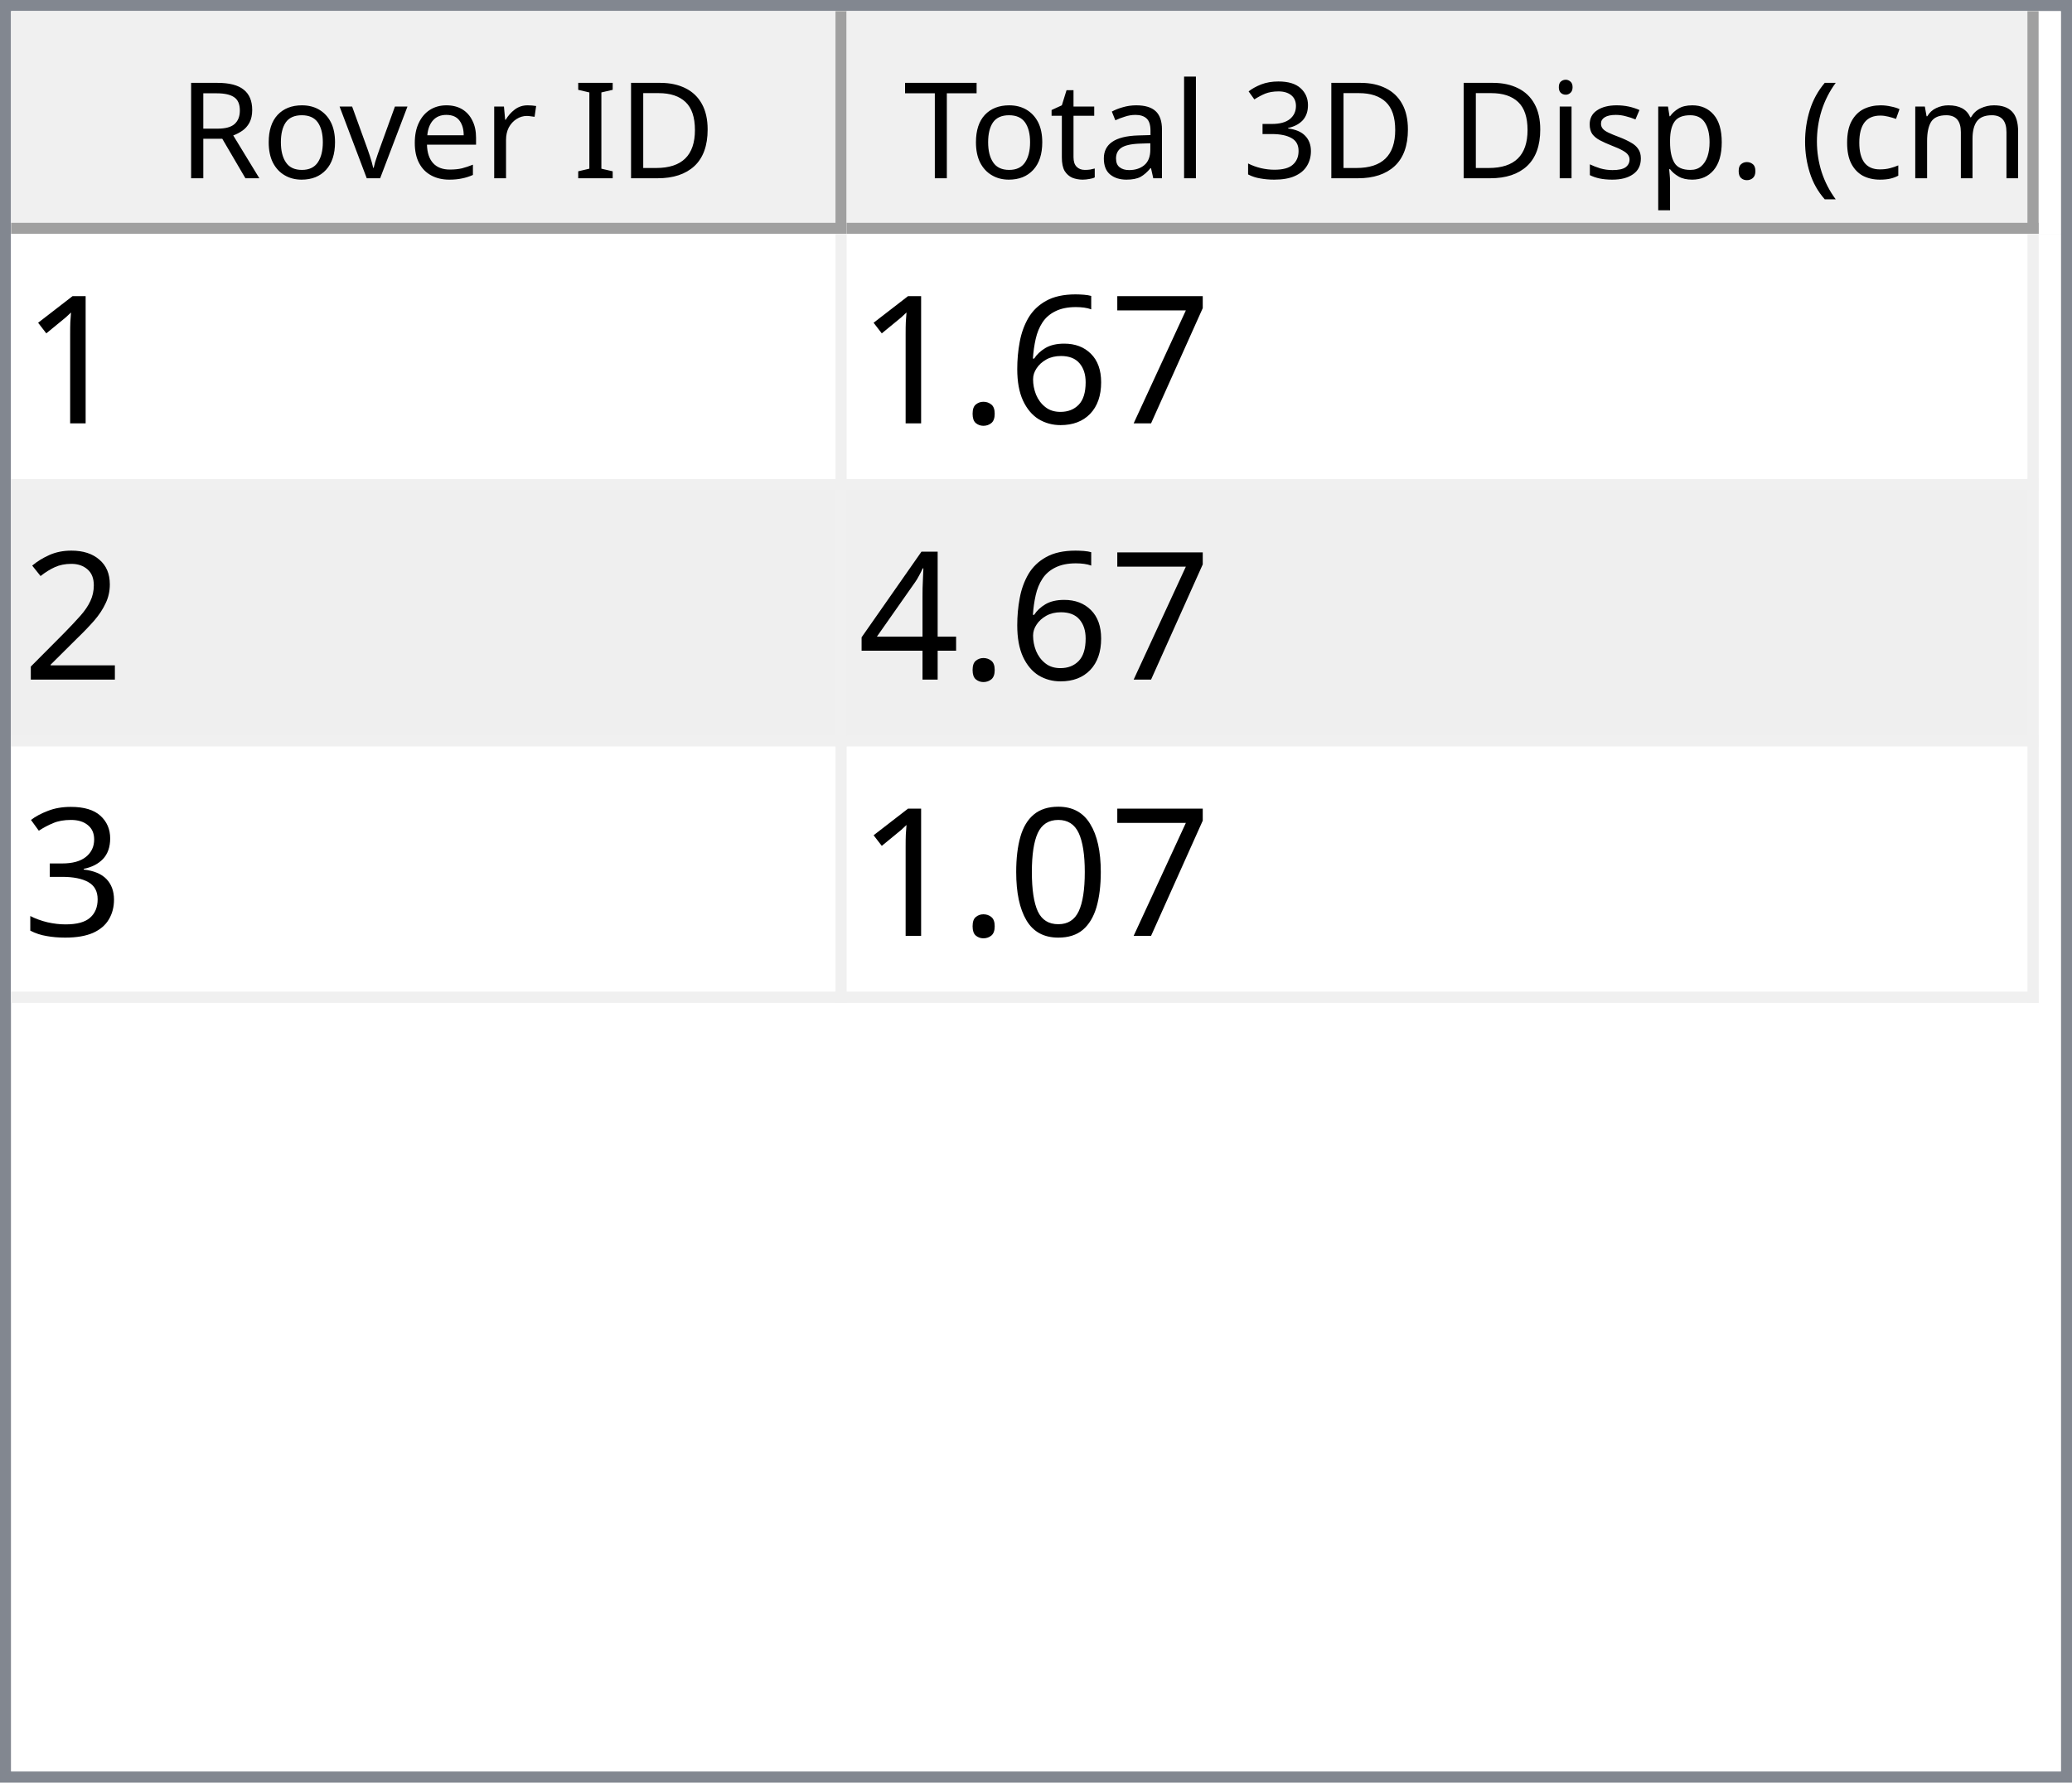
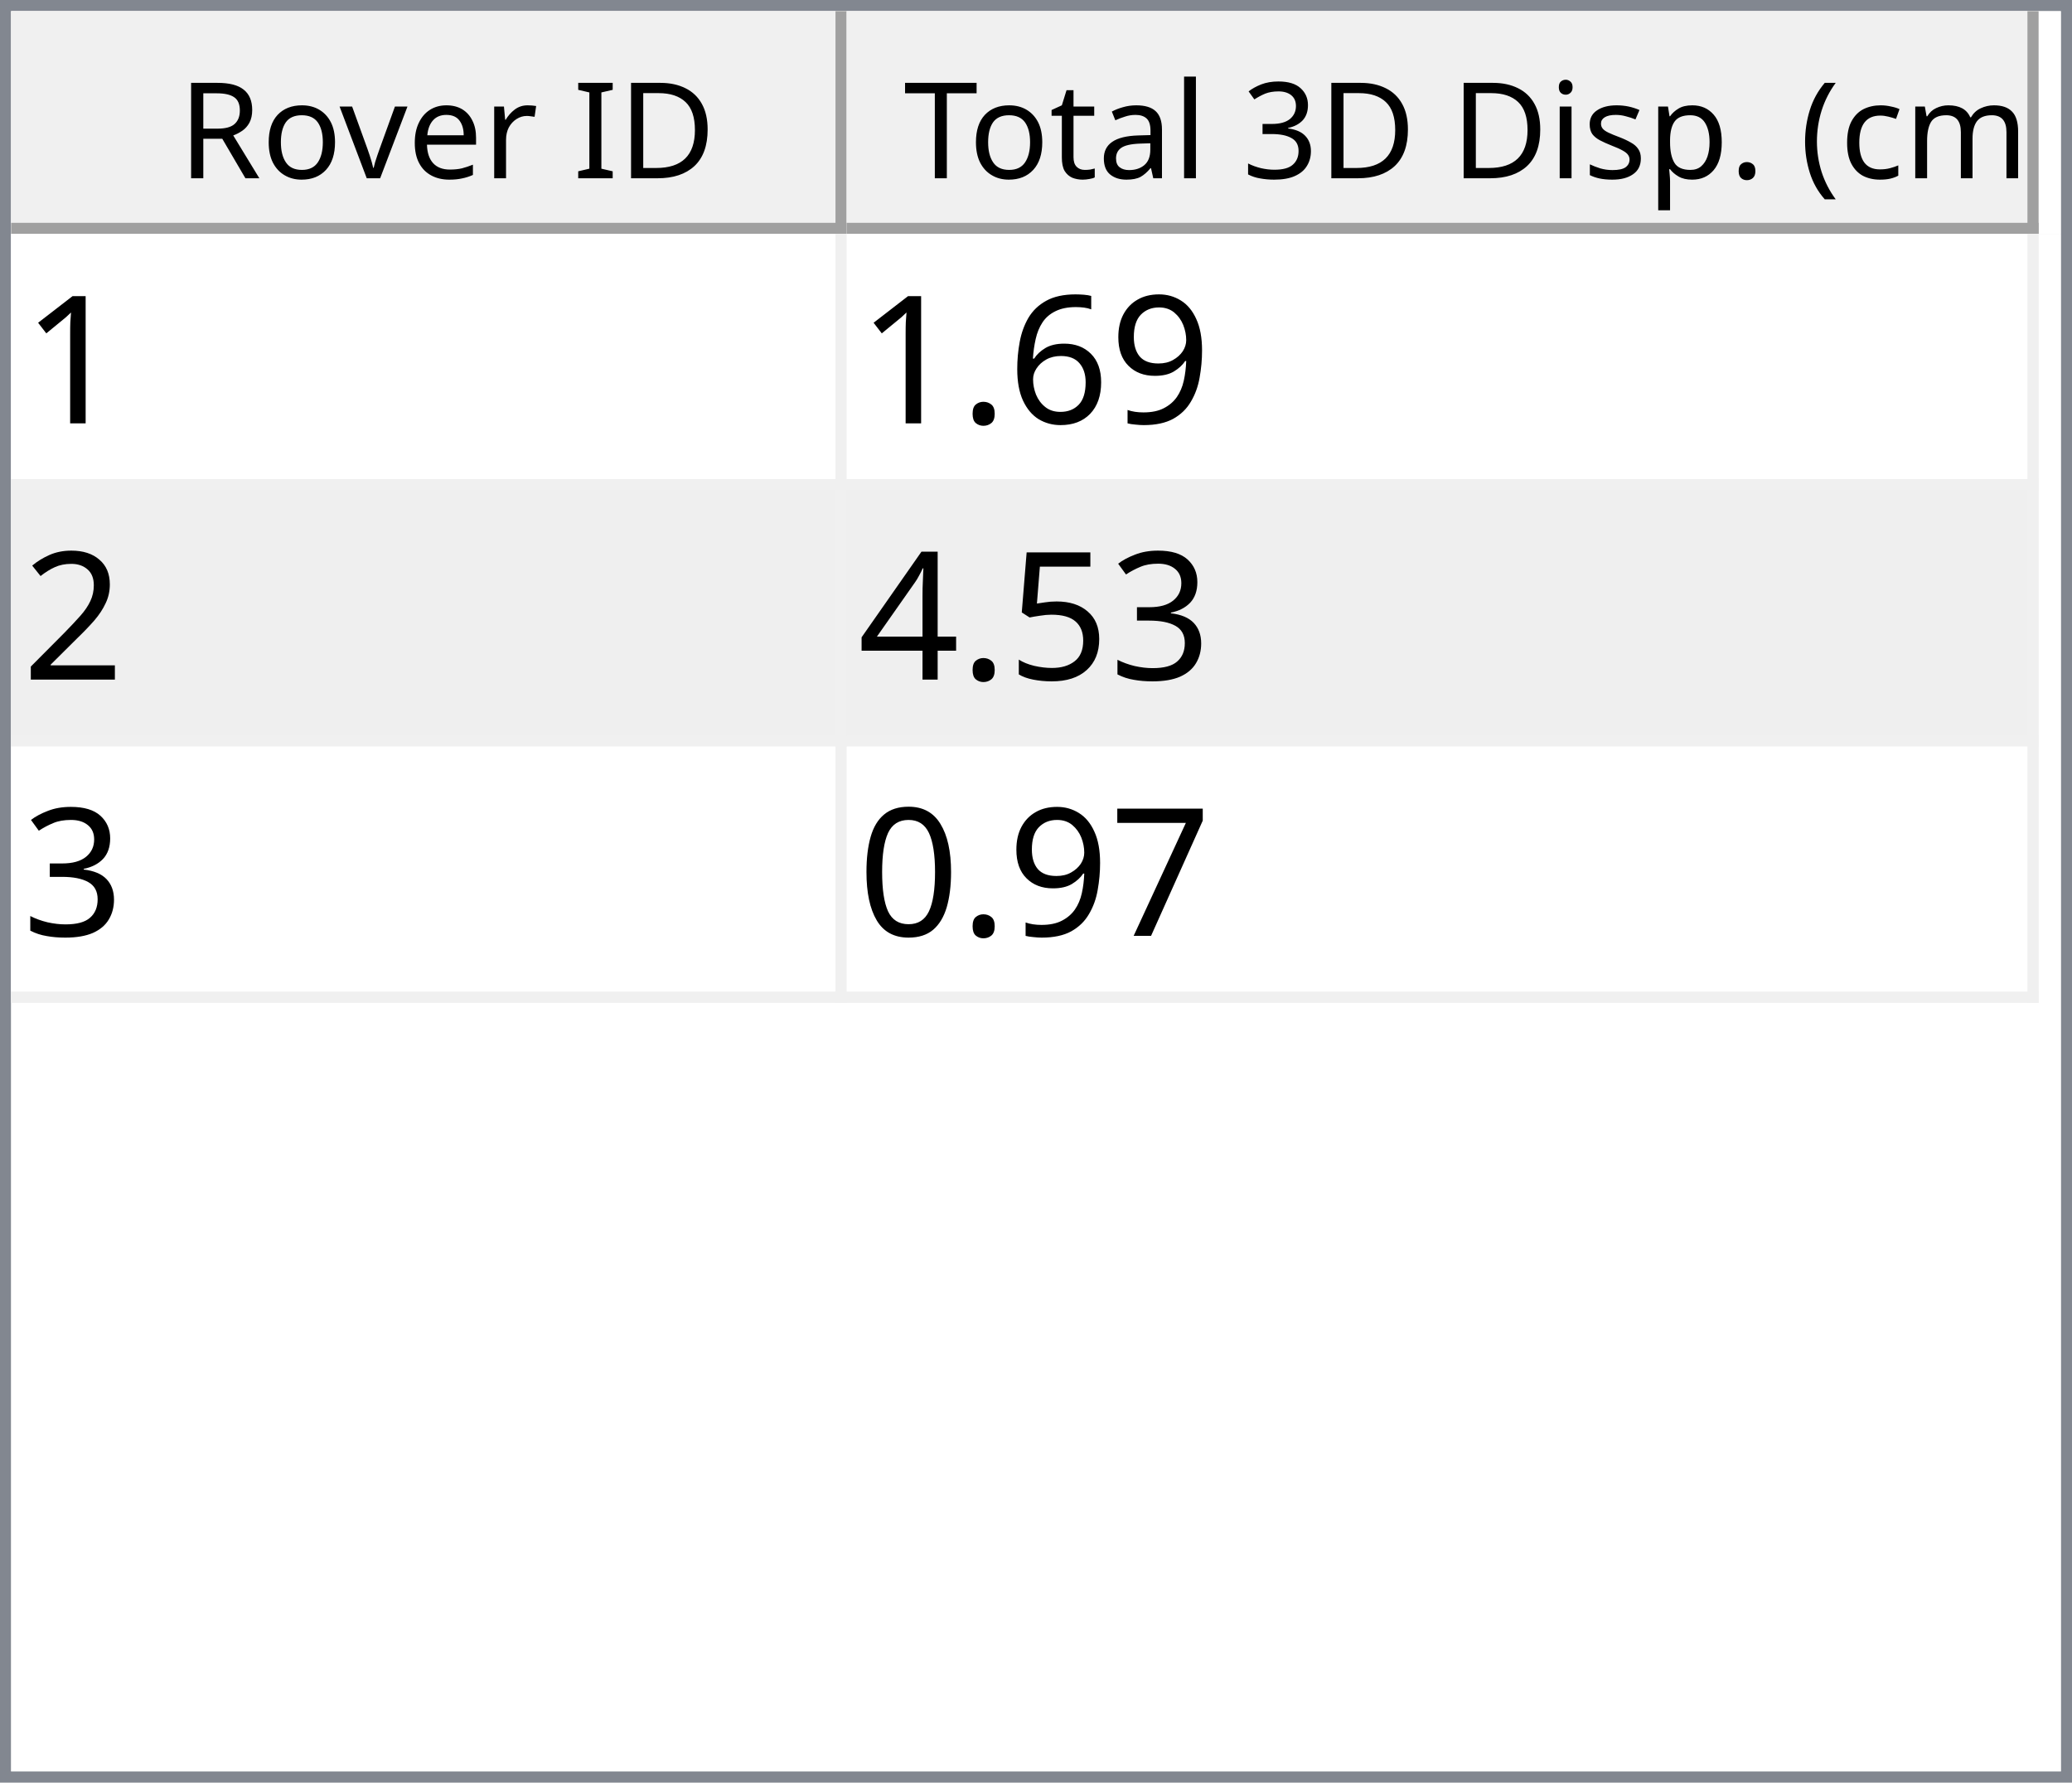
<svg xmlns="http://www.w3.org/2000/svg" style="fill-opacity:1; color-rendering:auto; color-interpolation:auto; text-rendering:auto; stroke:black; stroke-linecap:square; stroke-miterlimit:10; shape-rendering:auto; stroke-opacity:1; fill:black; stroke-dasharray:none; font-weight:normal; stroke-width:1; font-family:'Dialog'; font-style:normal; stroke-linejoin:miter; font-size:12px; stroke-dashoffset:0; image-rendering:auto;" width="186" height="160">
  <defs id="genericDefs" />
  <g>
    <defs id="defs1">
      <clipPath clipPathUnits="userSpaceOnUse" id="clipPath1">
        <path d="M0 0 L186 0 L186 160 L0 160 L0 0 Z" />
      </clipPath>
      <clipPath clipPathUnits="userSpaceOnUse" id="clipPath2">
        <path d="M0 0 L0 160 L186 160 L186 0 Z" />
      </clipPath>
      <clipPath clipPathUnits="userSpaceOnUse" id="clipPath3">
        <path d="M0 0 L0 20 L184 20 L184 0 Z" />
      </clipPath>
      <clipPath clipPathUnits="userSpaceOnUse" id="clipPath4">
        <path d="M0 0 L0 20 L75 20 L75 0 Z" />
      </clipPath>
      <clipPath clipPathUnits="userSpaceOnUse" id="clipPath5">
        <path d="M1 1 L1 19 L74 19 L74 1 Z" />
      </clipPath>
      <clipPath clipPathUnits="userSpaceOnUse" id="clipPath6">
        <path d="M0 0 L0 18 L73 18 L73 0 Z" />
      </clipPath>
      <clipPath clipPathUnits="userSpaceOnUse" id="clipPath7">
        <path d="M-0.5 -0.5 L-0.5 19.5 L74.5 19.5 L74.5 -0.5 Z" />
      </clipPath>
      <clipPath clipPathUnits="userSpaceOnUse" id="clipPath8">
        <path d="M0 0 L0 20 L107 20 L107 0 Z" />
      </clipPath>
      <clipPath clipPathUnits="userSpaceOnUse" id="clipPath9">
        <path d="M1 1 L1 19 L106 19 L106 1 Z" />
      </clipPath>
      <clipPath clipPathUnits="userSpaceOnUse" id="clipPath10">
        <path d="M0 0 L0 18 L105 18 L105 0 Z" />
      </clipPath>
      <clipPath clipPathUnits="userSpaceOnUse" id="clipPath11">
        <path d="M-0.5 -0.5 L-0.5 19.5 L106.5 19.5 L106.5 -0.5 Z" />
      </clipPath>
      <clipPath clipPathUnits="userSpaceOnUse" id="clipPath12">
        <path d="M0 0 L0 138 L184 138 L184 0 Z" />
      </clipPath>
      <clipPath clipPathUnits="userSpaceOnUse" id="clipPath13">
        <path d="M0 0 L0 69 L182 69 L182 0 Z" />
      </clipPath>
      <clipPath clipPathUnits="userSpaceOnUse" id="clipPath14">
        <path d="M-0.5 -0.5 L-0.5 68.5 L181.5 68.5 L181.5 -0.5 Z" />
      </clipPath>
      <clipPath clipPathUnits="userSpaceOnUse" id="clipPath15">
        <path d="M0 0 L0 22 L74 22 L74 0 Z" />
      </clipPath>
      <clipPath clipPathUnits="userSpaceOnUse" id="clipPath16">
        <path d="M0 0 L0 22 L106 22 L106 0 Z" />
      </clipPath>
      <font horiz-adv-x="64.551" id="font1">
        <font-face ascent="107.91" descent="25.098" units-per-em="100" style="font-style:normal; font-family:Segoe UI; font-weight:normal;" />
        <missing-glyph horiz-adv-x="64.551" d="M8.109 0 L8.109 68.266 L56.453 68.266 L56.453 0 L8.109 0 ZM15.328 7.234 L49.219 7.234 L49.219 61.031 L15.328 61.031 L15.328 7.234 Z" />
        <glyph unicode="D" horiz-adv-x="70.117" d="M9.188 0 L9.188 70.016 L28.516 70.016 Q65.531 70.016 65.531 35.891 Q65.531 19.672 55.25 9.836 Q44.969 0 27.734 0 L9.188 0 ZM17.391 62.594 L17.391 7.422 L27.828 7.422 Q41.609 7.422 49.273 14.797 Q56.938 22.172 56.938 35.688 Q56.938 62.594 28.328 62.594 L17.391 62.594 Z" />
        <glyph unicode="I" horiz-adv-x="26.611" d="M17.391 0 L9.188 0 L9.188 70.016 L17.391 70.016 L17.391 0 Z" />
        <glyph unicode=" " horiz-adv-x="27.393" d="" />
        <glyph unicode="r" horiz-adv-x="34.766" d="M34.188 41.891 Q32.078 43.5 28.125 43.5 Q23 43.5 19.555 38.672 Q16.109 33.844 16.109 25.484 L16.109 0 L8.109 0 L8.109 50 L16.109 50 L16.109 39.703 L16.312 39.703 Q18.016 44.969 21.531 47.922 Q25.047 50.875 29.391 50.875 Q32.516 50.875 34.188 50.203 L34.188 41.891 Z" />
        <glyph unicode="e" horiz-adv-x="52.295" d="M48.297 23 L12.984 23 Q13.188 14.656 17.484 10.109 Q21.781 5.562 29.297 5.562 Q37.75 5.562 44.828 11.141 L44.828 3.609 Q38.234 -1.172 27.391 -1.172 Q16.797 -1.172 10.742 5.641 Q4.688 12.453 4.688 24.812 Q4.688 36.469 11.305 43.82 Q17.922 51.172 27.734 51.172 Q37.547 51.172 42.922 44.828 Q48.297 38.484 48.297 27.203 L48.297 23 ZM40.094 29.781 Q40.047 36.719 36.75 40.578 Q33.453 44.438 27.594 44.438 Q21.922 44.438 17.969 40.383 Q14.016 36.328 13.094 29.781 L40.094 29.781 Z" />
        <glyph unicode="v" horiz-adv-x="47.9" d="M47.406 50 L27.484 0 L19.625 0 L0.688 50 L9.469 50 L22.172 13.672 Q23.578 9.672 23.922 6.688 L24.125 6.688 Q24.609 10.453 25.688 13.484 L38.969 50 L47.406 50 Z" />
        <glyph unicode="o" horiz-adv-x="58.594" d="M29 -1.172 Q17.922 -1.172 11.305 5.836 Q4.688 12.844 4.688 24.422 Q4.688 37.016 11.57 44.094 Q18.453 51.172 30.172 51.172 Q41.359 51.172 47.633 44.289 Q53.906 37.406 53.906 25.203 Q53.906 13.234 47.141 6.031 Q40.375 -1.172 29 -1.172 ZM29.594 44.438 Q21.875 44.438 17.383 39.188 Q12.891 33.938 12.891 24.703 Q12.891 15.828 17.43 10.695 Q21.969 5.562 29.594 5.562 Q37.359 5.562 41.531 10.594 Q45.703 15.625 45.703 24.906 Q45.703 34.281 41.531 39.359 Q37.359 44.438 29.594 44.438 Z" />
        <glyph unicode="R" horiz-adv-x="59.814" d="M59.375 0 L49.609 0 L37.891 19.625 Q36.281 22.359 34.766 24.289 Q33.25 26.219 31.664 27.438 Q30.078 28.656 28.25 29.219 Q26.422 29.781 24.125 29.781 L17.391 29.781 L17.391 0 L9.188 0 L9.188 70.016 L30.078 70.016 Q34.672 70.016 38.555 68.867 Q42.438 67.719 45.289 65.375 Q48.141 63.031 49.758 59.547 Q51.375 56.062 51.375 51.375 Q51.375 47.703 50.273 44.656 Q49.172 41.609 47.148 39.211 Q45.125 36.812 42.266 35.133 Q39.406 33.453 35.844 32.516 L35.844 32.328 Q37.594 31.547 38.891 30.547 Q40.188 29.547 41.359 28.18 Q42.531 26.812 43.68 25.078 Q44.828 23.344 46.234 21.047 L59.375 0 ZM17.391 62.594 L17.391 37.203 L28.516 37.203 Q31.594 37.203 34.203 38.133 Q36.812 39.062 38.719 40.797 Q40.625 42.531 41.703 45.047 Q42.781 47.562 42.781 50.688 Q42.781 56.297 39.141 59.445 Q35.5 62.594 28.609 62.594 L17.391 62.594 Z" />
        <glyph unicode=")" horiz-adv-x="30.176" d="M8.297 -15.922 L1.172 -15.922 Q16.406 2.344 16.406 26.812 Q16.406 51.469 1.078 70.016 L8.297 70.016 Q23.531 52.156 23.531 26.703 Q23.531 1.375 8.297 -15.922 Z" />
        <glyph unicode="m" horiz-adv-x="86.133" d="M79.109 0 L71.094 0 L71.094 28.719 Q71.094 37.016 68.531 40.727 Q65.969 44.438 59.906 44.438 Q54.781 44.438 51.195 39.75 Q47.609 35.062 47.609 28.516 L47.609 0 L39.594 0 L39.594 29.688 Q39.594 44.438 28.219 44.438 Q22.953 44.438 19.531 40.016 Q16.109 35.594 16.109 28.516 L16.109 0 L8.109 0 L8.109 50 L16.109 50 L16.109 42.094 L16.312 42.094 Q21.625 51.172 31.844 51.172 Q36.969 51.172 40.773 48.312 Q44.578 45.453 46 40.828 Q51.562 51.172 62.594 51.172 Q79.109 51.172 79.109 30.812 L79.109 0 Z" />
        <glyph unicode="c" horiz-adv-x="46.191" d="M42.188 2.297 Q36.422 -1.172 28.516 -1.172 Q17.828 -1.172 11.258 5.789 Q4.688 12.75 4.688 23.828 Q4.688 36.188 11.766 43.68 Q18.844 51.172 30.672 51.172 Q37.25 51.172 42.281 48.734 L42.281 40.531 Q36.719 44.438 30.375 44.438 Q22.703 44.438 17.797 38.945 Q12.891 33.453 12.891 24.516 Q12.891 15.719 17.508 10.641 Q22.125 5.562 29.891 5.562 Q36.422 5.562 42.188 9.906 L42.188 2.297 Z" />
        <glyph unicode="(" horiz-adv-x="30.176" d="M29.109 -15.922 L21.969 -15.922 Q6.844 1.375 6.844 26.703 Q6.844 52.156 21.969 70.016 L29.203 70.016 Q13.875 51.469 13.875 26.812 Q13.875 2.344 29.109 -15.922 Z" />
        <glyph unicode="." horiz-adv-x="21.68" d="M10.891 -1.078 Q8.641 -1.078 7.055 0.539 Q5.469 2.156 5.469 4.391 Q5.469 6.641 7.055 8.273 Q8.641 9.906 10.891 9.906 Q13.188 9.906 14.797 8.273 Q16.406 6.641 16.406 4.391 Q16.406 2.156 14.797 0.539 Q13.188 -1.078 10.891 -1.078 Z" />
        <glyph unicode="p" horiz-adv-x="58.789" d="M16.312 7.234 L16.109 7.234 L16.109 -23 L8.109 -23 L8.109 50 L16.109 50 L16.109 41.219 L16.312 41.219 Q22.219 51.172 33.594 51.172 Q43.266 51.172 48.688 44.461 Q54.109 37.75 54.109 26.469 Q54.109 13.922 48 6.375 Q41.891 -1.172 31.297 -1.172 Q21.578 -1.172 16.312 7.234 ZM16.109 27.391 L16.109 20.406 Q16.109 14.203 20.141 9.883 Q24.172 5.562 30.375 5.562 Q37.641 5.562 41.773 11.133 Q45.906 16.703 45.906 26.609 Q45.906 34.969 42.047 39.703 Q38.188 44.438 31.594 44.438 Q24.609 44.438 20.359 39.578 Q16.109 34.719 16.109 27.391 Z" />
        <glyph unicode="s" horiz-adv-x="42.432" d="M5.078 1.812 L5.078 10.406 Q11.625 5.562 19.484 5.562 Q30.031 5.562 30.031 12.594 Q30.031 14.594 29.125 15.992 Q28.219 17.391 26.68 18.461 Q25.141 19.531 23.07 20.383 Q21 21.234 18.609 22.172 Q15.281 23.484 12.766 24.828 Q10.25 26.172 8.57 27.859 Q6.891 29.547 6.031 31.695 Q5.172 33.844 5.172 36.719 Q5.172 40.234 6.789 42.945 Q8.406 45.656 11.086 47.484 Q13.766 49.312 17.211 50.242 Q20.656 51.172 24.312 51.172 Q30.812 51.172 35.938 48.922 L35.938 40.828 Q30.422 44.438 23.25 44.438 Q21 44.438 19.195 43.922 Q17.391 43.406 16.094 42.477 Q14.797 41.547 14.086 40.258 Q13.375 38.969 13.375 37.406 Q13.375 35.453 14.086 34.133 Q14.797 32.812 16.164 31.789 Q17.531 30.766 19.484 29.938 Q21.438 29.109 23.922 28.125 Q27.25 26.859 29.883 25.516 Q32.516 24.172 34.375 22.484 Q36.234 20.797 37.234 18.602 Q38.234 16.406 38.234 13.375 Q38.234 9.672 36.602 6.938 Q34.969 4.203 32.234 2.398 Q29.5 0.594 25.93 -0.289 Q22.359 -1.172 18.453 -1.172 Q10.75 -1.172 5.078 1.812 Z" />
        <glyph unicode="i" horiz-adv-x="24.219" d="M12.203 62.703 Q10.062 62.703 8.547 64.164 Q7.031 65.625 7.031 67.875 Q7.031 70.125 8.547 71.609 Q10.062 73.094 12.203 73.094 Q14.406 73.094 15.945 71.609 Q17.484 70.125 17.484 67.875 Q17.484 65.719 15.945 64.211 Q14.406 62.703 12.203 62.703 ZM16.109 0 L8.109 0 L8.109 50 L16.109 50 L16.109 0 Z" />
        <glyph unicode="3" horiz-adv-x="53.906" d="M46.531 19.828 Q46.531 15.094 44.75 11.211 Q42.969 7.328 39.719 4.57 Q36.469 1.812 31.93 0.297 Q27.391 -1.219 21.922 -1.219 Q11.922 -1.219 6 2.594 L6 11.188 Q13.094 5.609 22.219 5.609 Q25.875 5.609 28.828 6.539 Q31.781 7.469 33.906 9.227 Q36.031 10.984 37.18 13.477 Q38.328 15.969 38.328 19.094 Q38.328 32.812 18.797 32.812 L12.984 32.812 L12.984 39.594 L18.5 39.594 Q35.797 39.594 35.797 52.484 Q35.797 64.406 22.609 64.406 Q15.188 64.406 8.688 59.422 L8.688 67.188 Q15.375 71.188 24.609 71.188 Q29 71.188 32.57 69.969 Q36.141 68.75 38.68 66.555 Q41.219 64.359 42.609 61.281 Q44 58.203 44 54.5 Q44 40.672 30.031 36.719 L30.031 36.531 Q33.594 36.141 36.625 34.797 Q39.656 33.453 41.852 31.305 Q44.047 29.156 45.289 26.25 Q46.531 23.344 46.531 19.828 Z" />
        <glyph unicode="l" horiz-adv-x="24.219" d="M16.109 0 L8.109 0 L8.109 74.031 L16.109 74.031 L16.109 0 Z" />
        <glyph unicode="a" horiz-adv-x="50.879" d="M43.891 0 L35.891 0 L35.891 7.812 L35.688 7.812 Q30.469 -1.172 20.312 -1.172 Q12.844 -1.172 8.617 2.781 Q4.391 6.734 4.391 13.281 Q4.391 27.297 20.906 29.594 L35.891 31.688 Q35.891 44.438 25.594 44.438 Q16.547 44.438 9.281 38.281 L9.281 46.484 Q16.656 51.172 26.266 51.172 Q43.891 51.172 43.891 32.516 L43.891 0 ZM35.891 25.297 L23.828 23.641 Q18.266 22.859 15.43 20.875 Q12.594 18.891 12.594 13.875 Q12.594 10.203 15.211 7.883 Q17.828 5.562 22.172 5.562 Q28.125 5.562 32.008 9.742 Q35.891 13.922 35.891 20.312 L35.891 25.297 Z" />
        <glyph unicode="t" horiz-adv-x="33.887" d="M31.297 0.484 Q28.469 -1.078 23.828 -1.078 Q10.688 -1.078 10.688 13.578 L10.688 43.172 L2.094 43.172 L2.094 50 L10.688 50 L10.688 62.203 L18.703 64.797 L18.703 50 L31.297 50 L31.297 43.172 L18.703 43.172 L18.703 14.984 Q18.703 9.969 20.414 7.82 Q22.125 5.672 26.078 5.672 Q29.109 5.672 31.297 7.328 L31.297 0.484 Z" />
        <glyph unicode="T" horiz-adv-x="52.393" d="M50.594 62.594 L30.375 62.594 L30.375 0 L22.172 0 L22.172 62.594 L2 62.594 L2 70.016 L50.594 70.016 L50.594 62.594 Z" />
      </font>
      <font horiz-adv-x="75.0" id="font2">
        <font-face ascent="100.537" descent="21.973" units-per-em="100" style="font-style:normal; font-family:sans-serif; font-weight:normal;" />
        <missing-glyph horiz-adv-x="75.0" d="M12.5 0 L12.5 62.5 L62.5 62.5 L62.5 0 L12.5 0 ZM14.062 1.562 L60.938 1.562 L60.938 60.938 L14.062 60.938 L14.062 1.562 Z" />
        <glyph unicode="1" horiz-adv-x="55.615" d="M37.25 0 L28.469 0 L28.469 56 Q25.297 52.984 20.141 49.953 Q14.984 46.922 10.891 45.406 L10.891 53.906 Q18.266 57.375 23.781 62.305 Q29.297 67.234 31.594 71.875 L37.25 71.875 L37.25 0 Z" />
-         <glyph unicode="7" horiz-adv-x="55.615" d="M4.734 62.203 L4.734 70.656 L51.078 70.656 L51.078 63.812 Q44.234 56.547 37.523 44.484 Q30.812 32.422 27.156 19.672 Q24.516 10.688 23.781 0 L14.75 0 Q14.891 8.453 18.062 20.414 Q21.234 32.375 27.172 43.484 Q33.109 54.594 39.797 62.203 L4.734 62.203 Z" />
+         <glyph unicode="9" horiz-adv-x="55.615" d="M5.469 16.547 L13.922 17.328 Q14.984 11.375 18.016 8.688 Q21.047 6 25.781 6 Q29.828 6 32.883 7.859 Q35.938 9.719 37.891 12.82 Q39.844 15.922 41.164 21.195 Q42.484 26.469 42.484 31.938 Q42.484 32.516 42.438 33.688 Q39.797 29.5 35.234 26.883 Q30.672 24.266 25.344 24.266 Q16.453 24.266 10.305 30.711 Q4.156 37.156 4.156 47.703 Q4.156 58.594 10.578 65.234 Q17 71.875 26.656 71.875 Q33.641 71.875 39.43 68.117 Q45.219 64.359 48.219 57.398 Q51.219 50.438 51.219 37.25 Q51.219 23.531 48.242 15.406 Q45.266 7.281 39.383 3.031 Q33.5 -1.219 25.594 -1.219 Q17.188 -1.219 11.867 3.445 Q6.547 8.109 5.469 16.547 ZM41.453 48.141 Q41.453 55.719 37.43 60.156 Q33.406 64.594 27.734 64.594 Q21.875 64.594 17.531 59.812 Q13.188 55.031 13.188 47.406 Q13.188 40.578 17.312 36.305 Q21.438 32.031 27.484 32.031 Q33.594 32.031 37.523 36.305 Q41.453 40.578 41.453 48.141 Z" />
        <glyph unicode="6" horiz-adv-x="55.615" d="M49.75 54.047 L41.016 53.375 Q39.844 58.547 37.703 60.891 Q34.125 64.656 28.906 64.656 Q24.703 64.656 21.531 62.312 Q17.391 59.281 14.992 53.469 Q12.594 47.656 12.5 36.922 Q15.672 41.75 20.266 44.094 Q24.859 46.438 29.891 46.438 Q38.672 46.438 44.852 39.969 Q51.031 33.5 51.031 23.25 Q51.031 16.5 48.125 10.719 Q45.219 4.938 40.141 1.859 Q35.062 -1.219 28.609 -1.219 Q17.625 -1.219 10.695 6.859 Q3.766 14.938 3.766 33.5 Q3.766 54.25 11.422 63.672 Q18.109 71.875 29.438 71.875 Q37.891 71.875 43.289 67.141 Q48.688 62.406 49.75 54.047 ZM13.875 23.188 Q13.875 18.656 15.797 14.508 Q17.719 10.359 21.188 8.18 Q24.656 6 28.469 6 Q34.031 6 38.039 10.492 Q42.047 14.984 42.047 22.703 Q42.047 30.125 38.086 34.398 Q34.125 38.672 28.125 38.672 Q22.172 38.672 18.023 34.398 Q13.875 30.125 13.875 23.188 Z" />
        <glyph unicode="." horiz-adv-x="27.783" d="M9.078 0 L9.078 10.016 L19.094 10.016 L19.094 0 L9.078 0 Z" />
        <glyph unicode="2" horiz-adv-x="55.615" d="M50.344 8.453 L50.344 0 L3.031 0 Q2.938 3.172 4.047 6.109 Q5.859 10.938 9.836 15.625 Q13.812 20.312 21.344 26.469 Q33.016 36.031 37.117 41.625 Q41.219 47.219 41.219 52.203 Q41.219 57.422 37.477 61.008 Q33.734 64.594 27.734 64.594 Q21.391 64.594 17.578 60.789 Q13.766 56.984 13.719 50.25 L4.688 51.172 Q5.609 61.281 11.664 66.578 Q17.719 71.875 27.938 71.875 Q38.234 71.875 44.242 66.164 Q50.25 60.453 50.25 52 Q50.25 47.703 48.492 43.555 Q46.734 39.406 42.656 34.812 Q38.578 30.219 29.109 22.219 Q21.188 15.578 18.945 13.211 Q16.703 10.844 15.234 8.453 L50.344 8.453 Z" />
+         <glyph unicode="3" horiz-adv-x="55.615" d="M4.203 18.891 L12.984 20.062 Q14.5 12.594 18.141 9.297 Q21.781 6 27 6 Q33.203 6 37.477 10.297 Q41.75 14.594 41.75 20.953 Q41.75 27 37.797 30.93 Q33.844 34.859 27.734 34.859 Q25.25 34.859 21.531 33.891 L22.516 41.609 Q23.391 41.5 23.922 41.5 Q29.547 41.5 34.039 44.43 Q38.531 47.359 38.531 53.469 Q38.531 58.297 35.258 61.477 Q31.984 64.656 26.812 64.656 Q21.688 64.656 18.266 61.43 Q14.844 58.203 13.875 51.766 L5.078 53.328 Q6.688 62.156 12.398 67.016 Q18.109 71.875 26.609 71.875 Q32.469 71.875 37.398 69.359 Q42.328 66.844 44.945 62.5 Q47.562 58.156 47.562 53.266 Q47.562 48.641 45.07 44.828 Q42.578 41.016 37.703 38.766 Q44.047 37.312 47.562 32.695 Q51.078 28.078 51.078 21.141 Q51.078 11.766 44.242 5.25 Q37.406 -1.266 26.953 -1.266 Q17.531 -1.266 11.305 4.352 Q5.078 9.969 4.203 18.891 Z" />
+         <glyph unicode="5" horiz-adv-x="55.615" d="M4.156 18.75 L13.375 19.531 Q14.406 12.797 18.141 9.398 Q21.875 6 27.156 6 Q33.5 6 37.891 10.789 Q42.281 15.578 42.281 23.484 Q42.281 31 38.062 35.352 Q33.844 39.703 27 39.703 Q22.75 39.703 19.336 37.773 Q15.922 35.844 13.969 32.766 L5.719 33.844 L12.641 70.609 L48.25 70.609 L48.25 62.203 L19.672 62.203 L15.828 42.969 Q22.266 47.469 29.344 47.469 Q38.719 47.469 45.164 40.969 Q51.609 34.469 51.609 24.266 Q51.609 14.547 45.953 7.469 Q39.062 -1.219 27.156 -1.219 Q17.391 -1.219 11.211 4.25 Q5.031 9.719 4.156 18.75 Z" />
        <glyph unicode="4" horiz-adv-x="55.615" d="M32.328 0 L32.328 17.141 L1.266 17.141 L1.266 25.203 L33.938 71.578 L41.109 71.578 L41.109 25.203 L50.781 25.203 L50.781 17.141 L41.109 17.141 L41.109 0 L32.328 0 ZM32.328 25.203 L32.328 57.469 L9.906 25.203 L32.328 25.203 Z" />
-         <glyph unicode="3" horiz-adv-x="55.615" d="M4.203 18.891 L12.984 20.062 Q14.5 12.594 18.141 9.297 Q21.781 6 27 6 Q33.203 6 37.477 10.297 Q41.75 14.594 41.75 20.953 Q41.75 27 37.797 30.93 Q33.844 34.859 27.734 34.859 Q25.25 34.859 21.531 33.891 L22.516 41.609 Q23.391 41.5 23.922 41.5 Q29.547 41.5 34.039 44.43 Q38.531 47.359 38.531 53.469 Q38.531 58.297 35.258 61.477 Q31.984 64.656 26.812 64.656 Q21.688 64.656 18.266 61.43 Q14.844 58.203 13.875 51.766 L5.078 53.328 Q6.688 62.156 12.398 67.016 Q18.109 71.875 26.609 71.875 Q32.469 71.875 37.398 69.359 Q42.328 66.844 44.945 62.5 Q47.562 58.156 47.562 53.266 Q47.562 48.641 45.07 44.828 Q42.578 41.016 37.703 38.766 Q44.047 37.312 47.562 32.695 Q51.078 28.078 51.078 21.141 Q51.078 11.766 44.242 5.25 Q37.406 -1.266 26.953 -1.266 Q17.531 -1.266 11.305 4.352 Q5.078 9.969 4.203 18.891 Z" />
+         <glyph unicode="7" horiz-adv-x="55.615" d="M4.734 62.203 L4.734 70.656 L51.078 70.656 L51.078 63.812 Q44.234 56.547 37.523 44.484 Q30.812 32.422 27.156 19.672 Q24.516 10.688 23.781 0 L14.75 0 Q14.891 8.453 18.062 20.414 Q21.234 32.375 27.172 43.484 Q33.109 54.594 39.797 62.203 L4.734 62.203 Z" />
        <glyph unicode="0" horiz-adv-x="55.615" d="M4.156 35.297 Q4.156 48 6.766 55.742 Q9.375 63.484 14.523 67.68 Q19.672 71.875 27.484 71.875 Q33.25 71.875 37.594 69.555 Q41.938 67.234 44.773 62.867 Q47.609 58.5 49.219 52.227 Q50.828 45.953 50.828 35.297 Q50.828 22.703 48.242 14.969 Q45.656 7.234 40.508 3.008 Q35.359 -1.219 27.484 -1.219 Q17.141 -1.219 11.234 6.203 Q4.156 15.141 4.156 35.297 ZM13.188 35.297 Q13.188 17.672 17.312 11.836 Q21.438 6 27.484 6 Q33.547 6 37.672 11.859 Q41.797 17.719 41.797 35.297 Q41.797 52.984 37.672 58.789 Q33.547 64.594 27.391 64.594 Q21.344 64.594 17.719 59.469 Q13.188 52.938 13.188 35.297 Z" />
      </font>
    </defs>
    <g style="fill:white; stroke:white;">
      <rect x="0" y="0" width="186" style="clip-path:url(#clipPath1); stroke:none;" height="160" />
    </g>
    <g style="fill:white; text-rendering:optimizeSpeed; color-rendering:optimizeSpeed; image-rendering:optimizeSpeed; shape-rendering:crispEdges; stroke:white; color-interpolation:sRGB;">
      <rect x="0" width="186" height="160" y="0" style="stroke:none;" />
      <path style="stroke:none;" d="M0 160 L186 160 L186 0 L0 0 Z" />
    </g>
    <g style="fill:rgb(240,240,240); font-family:'Segoe UI'; stroke:rgb(240,240,240);">
      <rect x="0" y="0" width="186" style="clip-path:url(#clipPath2); stroke:none;" height="160" />
    </g>
    <g style="fill:rgb(130,135,144); font-family:'Segoe UI'; stroke:rgb(130,135,144);">
      <path d="M0 0 L186 0 L186 160 L0 160 L0 0 ZM1 1 L185 1 L185 159 L1 159 L1 1 Z" style="fill-rule:evenodd; clip-path:url(#clipPath2); stroke:none;" />
    </g>
    <g style="fill:white; font-family:'Segoe UI'; stroke:white;" transform="translate(1,1)">
      <rect x="0" y="0" width="184" style="clip-path:url(#clipPath3); stroke:none;" height="20" />
    </g>
    <g style="fill:rgb(240,240,240); font-family:'Segoe UI'; stroke:rgb(240,240,240);" transform="translate(1,1)">
      <rect x="0" y="0" width="75" style="clip-path:url(#clipPath4); stroke:none;" height="20" />
    </g>
    <g style="font-family:'Segoe UI';" transform="translate(2,2)">
      <text x="14" xml:space="preserve" y="14" style="clip-path:url(#clipPath6); stroke:none;">Rover ID</text>
    </g>
    <g style="fill:rgb(160,160,160); font-family:'Segoe UI'; stroke:rgb(160,160,160); stroke-linejoin:bevel;" transform="translate(1.5,1.5)">
      <line x1="74" x2="74" y1="0" style="fill:none; clip-path:url(#clipPath7);" y2="19" />
    </g>
    <g style="fill:rgb(160,160,160); font-family:'Segoe UI'; stroke:rgb(160,160,160); stroke-linejoin:bevel;" transform="matrix(1,0,0,1,1,1) translate(0.5,0.5)">
      <line x1="0" x2="74" y1="19" style="fill:none; clip-path:url(#clipPath7);" y2="19" />
    </g>
    <g style="fill:rgb(240,240,240); font-family:'Segoe UI'; stroke:rgb(240,240,240);" transform="translate(76,1)">
      <rect x="0" y="0" width="107" style="clip-path:url(#clipPath8); stroke:none;" height="20" />
    </g>
    <g style="font-family:'Segoe UI';" transform="translate(77,2)">
      <text x="1" xml:space="preserve" y="14" style="clip-path:url(#clipPath10); stroke:none;"> Total 3D Disp. (cm)</text>
    </g>
    <g style="fill:rgb(160,160,160); font-family:'Segoe UI'; stroke:rgb(160,160,160); stroke-linejoin:bevel;" transform="translate(76.5,1.5)">
      <line x1="106" x2="106" y1="0" style="fill:none; clip-path:url(#clipPath11);" y2="19" />
    </g>
    <g style="fill:rgb(160,160,160); font-family:'Segoe UI'; stroke:rgb(160,160,160); stroke-linejoin:bevel;" transform="matrix(1,0,0,1,76,1) translate(0.5,0.5)">
      <line x1="0" x2="106" y1="19" style="fill:none; clip-path:url(#clipPath11);" y2="19" />
    </g>
    <g style="fill:white; font-family:'Segoe UI'; stroke:white;" transform="translate(1,21)">
      <rect x="0" y="0" width="184" style="clip-path:url(#clipPath12); stroke:none;" height="138" />
    </g>
    <g style="fill:rgb(240,240,240); font-size:16px; font-family:sans-serif; stroke:rgb(240,240,240);" transform="translate(1,21)">
      <rect x="0" y="0" width="182" style="clip-path:url(#clipPath13); stroke:none;" height="69" />
      <line transform="translate(0.5,0.5)" x1="0" x2="181" y1="22" style="clip-path:url(#clipPath14); fill:none; stroke-linejoin:bevel;" y2="22" />
    </g>
    <g transform="matrix(1,0,0,1,1,21) translate(0.5,0.5)" style="fill:rgb(240,240,240); font-size:16px; font-family:sans-serif; stroke:rgb(240,240,240); stroke-linejoin:bevel;">
      <line x1="0" x2="181" y1="45" style="fill:none; clip-path:url(#clipPath14);" y2="45" />
    </g>
    <g transform="matrix(1,0,0,1,1,21) translate(0.5,0.5)" style="fill:rgb(240,240,240); font-size:16px; font-family:sans-serif; stroke:rgb(240,240,240); stroke-linejoin:bevel;">
      <line x1="0" x2="181" y1="68" style="fill:none; clip-path:url(#clipPath14);" y2="68" />
    </g>
    <g transform="matrix(1,0,0,1,1,21) translate(0.5,0.5)" style="fill:rgb(240,240,240); font-size:16px; font-family:sans-serif; stroke:rgb(240,240,240); stroke-linejoin:bevel;">
      <line x1="74" x2="74" y1="0" style="fill:none; clip-path:url(#clipPath14);" y2="68" />
    </g>
    <g transform="matrix(1,0,0,1,1,21) translate(0.5,0.5)" style="fill:rgb(240,240,240); font-size:16px; font-family:sans-serif; stroke:rgb(240,240,240); stroke-linejoin:bevel;">
      <line x1="181" x2="181" y1="0" style="fill:none; clip-path:url(#clipPath14);" y2="68" />
    </g>
    <g style="fill:white; font-size:16px; font-family:sans-serif; stroke:white;" transform="matrix(1,0,0,1,1,21)">
      <rect x="0" y="0" width="74" style="clip-path:url(#clipPath15); stroke:none;" height="22" />
      <text x="1" y="17" style="fill:black; clip-path:url(#clipPath15); stroke:none;" xml:space="preserve">1</text>
    </g>
    <g style="fill:white; font-size:16px; font-family:sans-serif; stroke:white;" transform="matrix(1,0,0,1,1,21) translate(75,0)">
      <rect x="0" y="0" width="106" style="clip-path:url(#clipPath16); stroke:none;" height="22" />
-       <text x="1" y="17" style="fill:black; clip-path:url(#clipPath16); stroke:none;" xml:space="preserve">1.67</text>
+       <text x="1" y="17" style="fill:black; clip-path:url(#clipPath16); stroke:none;" xml:space="preserve">1.69</text>
    </g>
    <g style="fill:rgb(239,239,239); font-size:16px; font-family:sans-serif; stroke:rgb(239,239,239);" transform="matrix(1,0,0,1,1,21) translate(0,23)">
      <rect x="0" y="0" width="74" style="clip-path:url(#clipPath15); stroke:none;" height="22" />
      <text x="1" y="17" style="fill:black; clip-path:url(#clipPath15); stroke:none;" xml:space="preserve">2</text>
    </g>
    <g style="fill:rgb(239,239,239); font-size:16px; font-family:sans-serif; stroke:rgb(239,239,239);" transform="matrix(1,0,0,1,1,21) translate(75,23)">
      <rect x="0" y="0" width="106" style="clip-path:url(#clipPath16); stroke:none;" height="22" />
-       <text x="1" y="17" style="fill:black; clip-path:url(#clipPath16); stroke:none;" xml:space="preserve">4.67</text>
+       <text x="1" y="17" style="fill:black; clip-path:url(#clipPath16); stroke:none;" xml:space="preserve">4.53</text>
    </g>
    <g style="fill:white; font-size:16px; font-family:sans-serif; stroke:white;" transform="matrix(1,0,0,1,1,21) translate(0,46)">
      <rect x="0" y="0" width="74" style="clip-path:url(#clipPath15); stroke:none;" height="22" />
      <text x="1" y="17" style="fill:black; clip-path:url(#clipPath15); stroke:none;" xml:space="preserve">3</text>
    </g>
    <g style="fill:white; font-size:16px; font-family:sans-serif; stroke:white;" transform="matrix(1,0,0,1,1,21) translate(75,46)">
      <rect x="0" y="0" width="106" style="clip-path:url(#clipPath16); stroke:none;" height="22" />
-       <text x="1" y="17" style="fill:black; clip-path:url(#clipPath16); stroke:none;" xml:space="preserve">1.07</text>
+       <text x="1" y="17" style="fill:black; clip-path:url(#clipPath16); stroke:none;" xml:space="preserve">0.97</text>
    </g>
  </g>
</svg>
